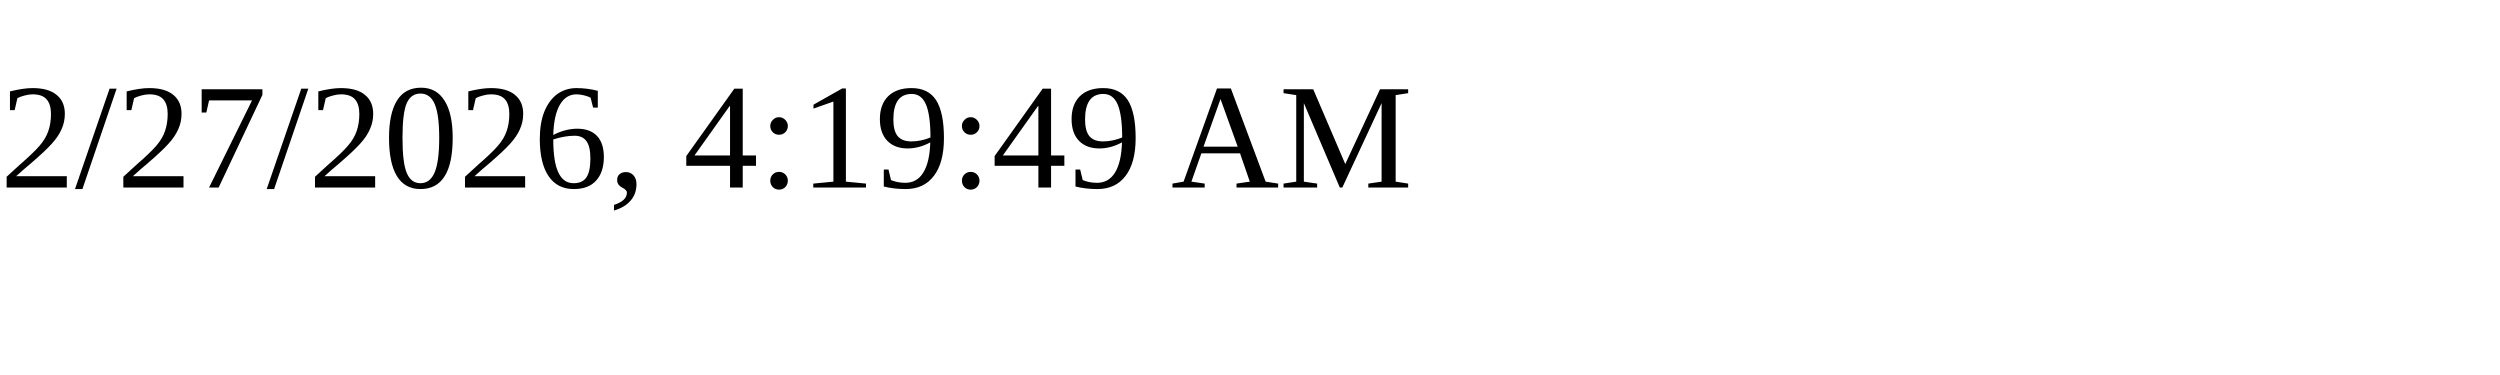
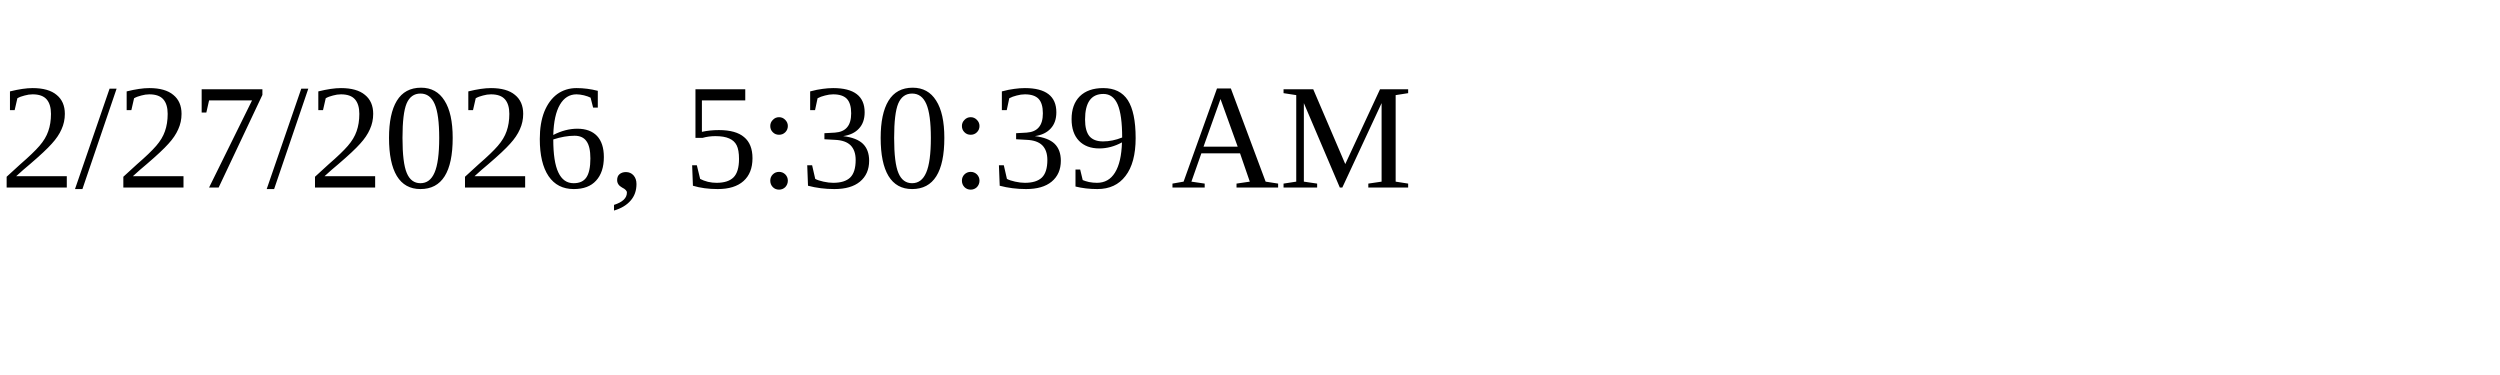
<svg xmlns="http://www.w3.org/2000/svg" height="30" width="200">
-   <text x="0" y="15">2/27/2026, 4:19:49 AM</text>
+   <text x="0" y="15">2/27/2026, 5:30:39 AM</text>
</svg>
